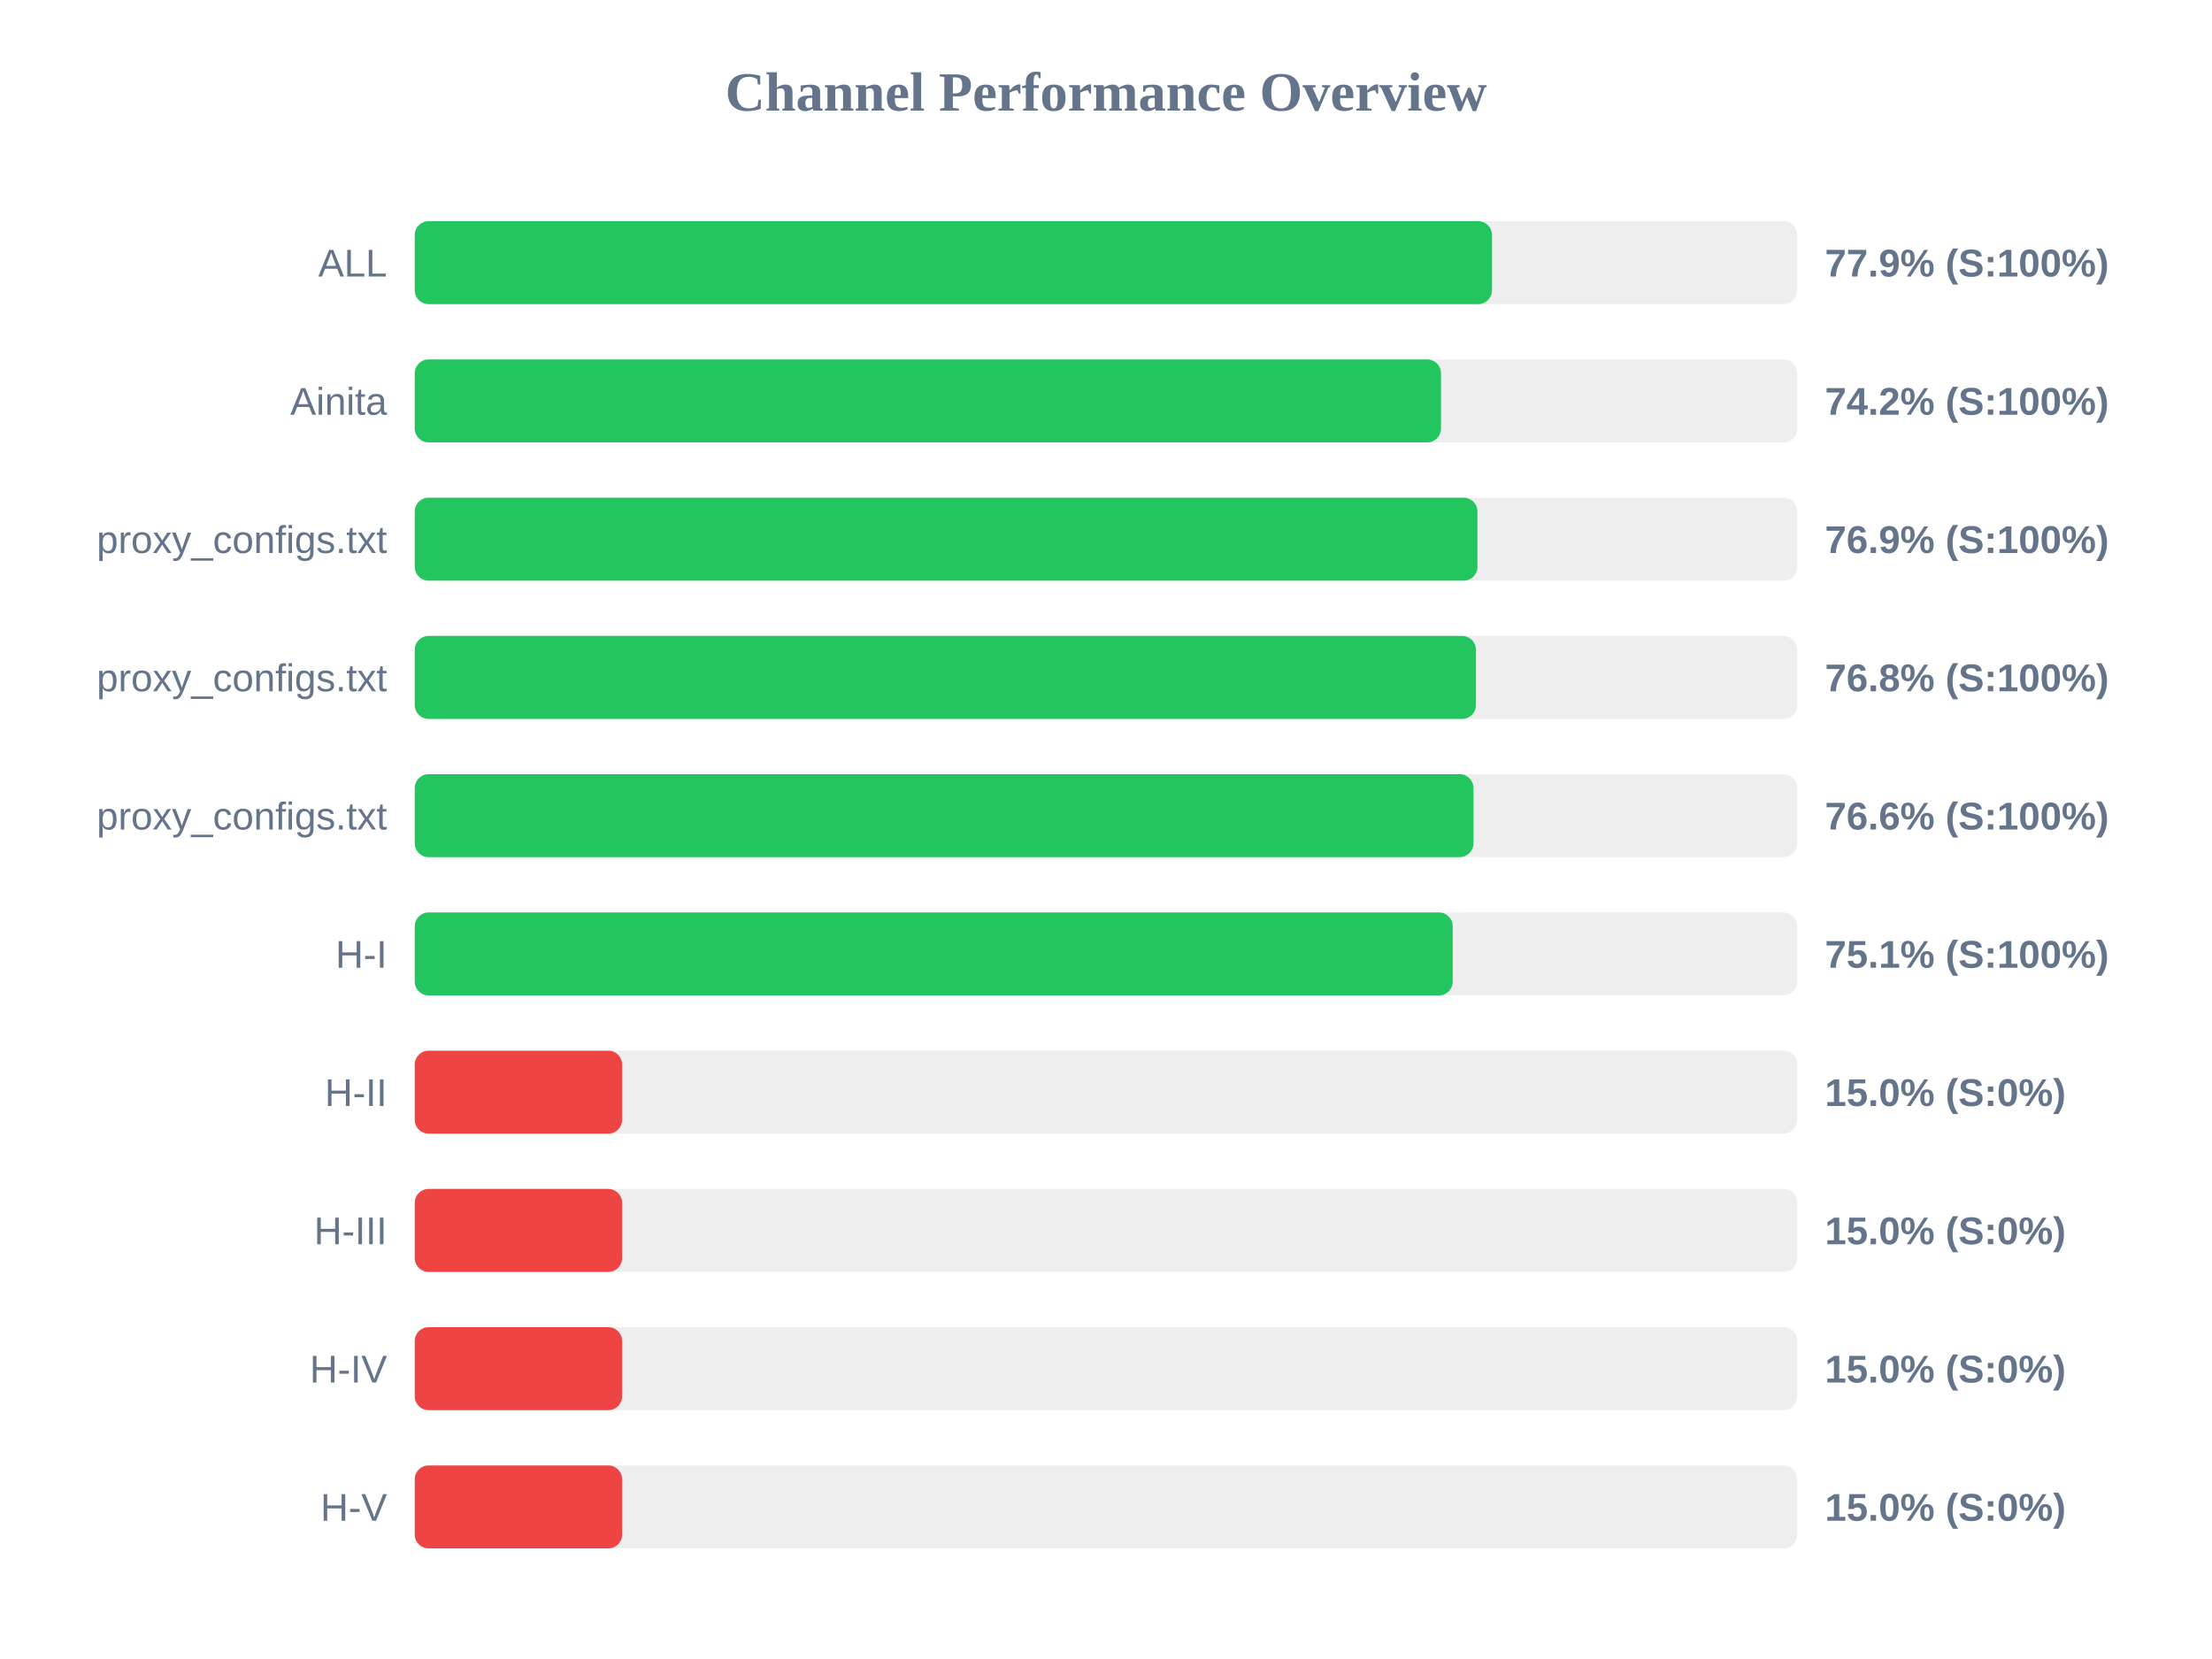
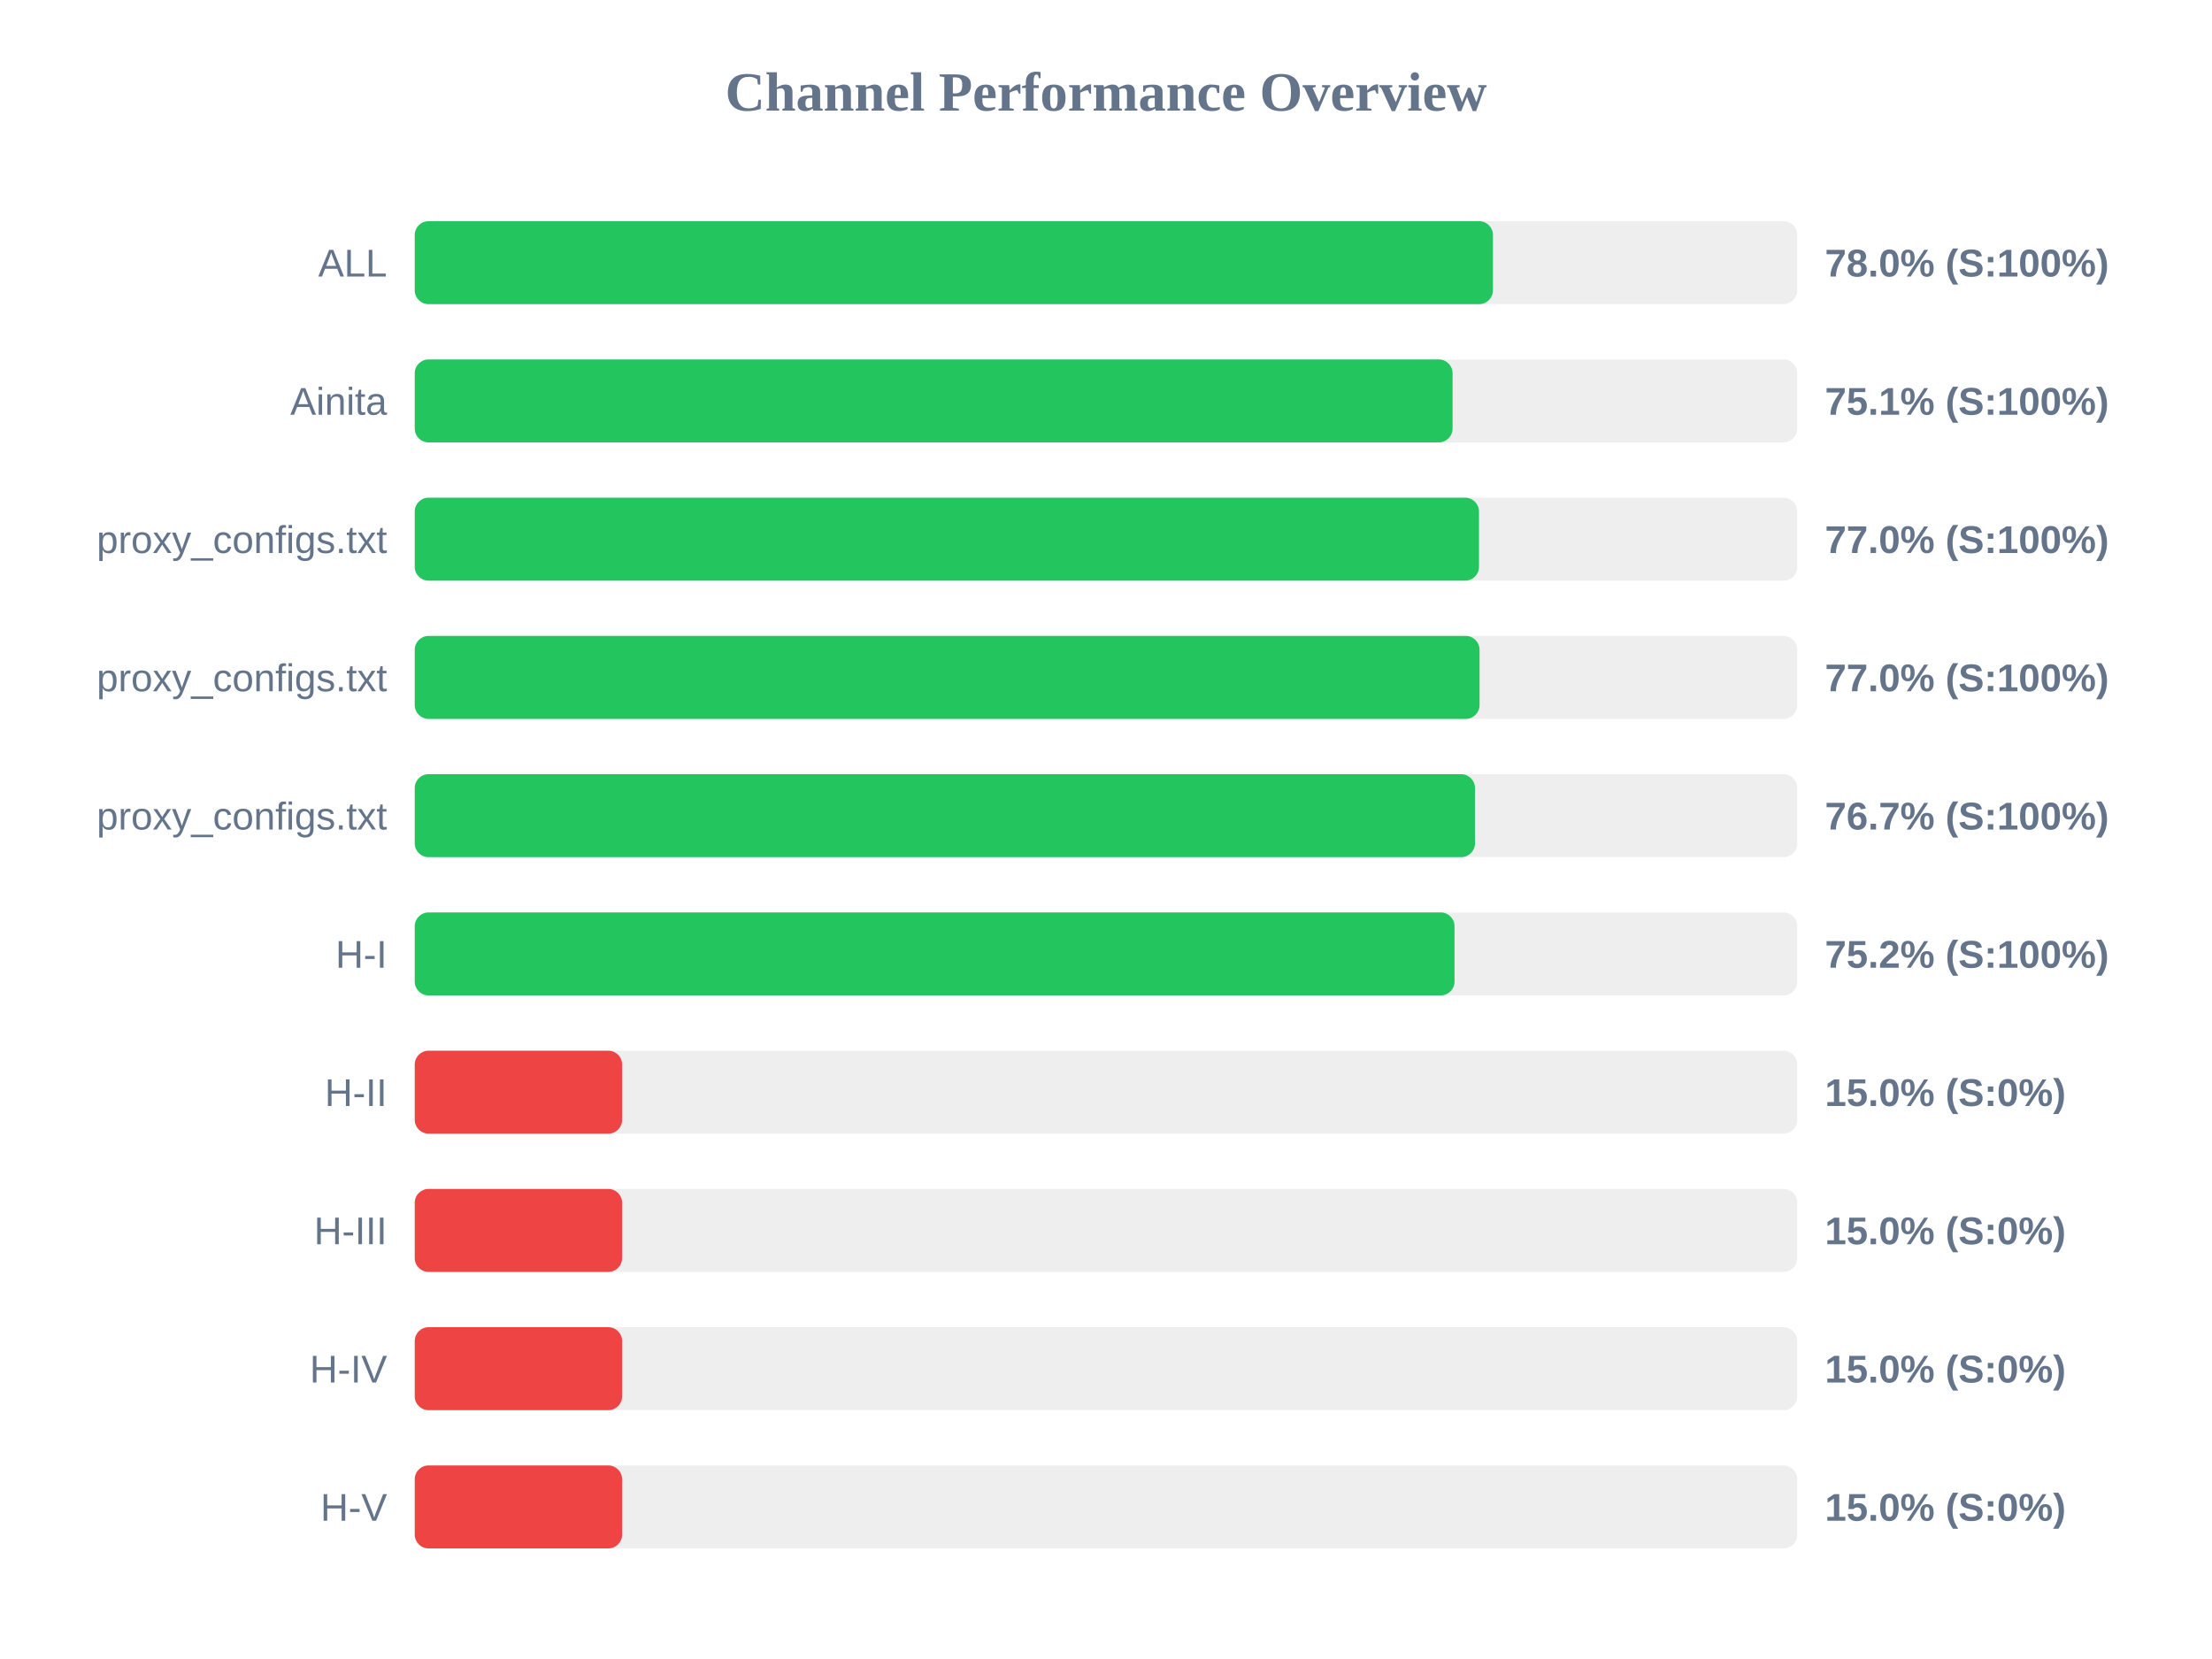
<svg xmlns="http://www.w3.org/2000/svg" width="800" height="600" version="1.1">
  <style>
        .row { font: 14px Arial; fill: #64748b; }
        .score { font: bold 14px Arial; fill: #64748b; }
    </style>
  <text x="400" y="40" text-anchor="middle" font-size="20px" font-weight="bold" fill="#64748b">Channel Performance Overview</text>
  <rect x="150" y="80" width="500" height="30" fill="#eee" rx="5" />
-   <rect x="150" y="80" width="389.6" height="30" fill="#22c55e" rx="5" />
+   <rect x="150" y="80" width="389.95" height="30" fill="#22c55e" rx="5" />
  <text x="140" y="100" text-anchor="end" class="row">ALL</text>
-   <text x="660" y="100" text-anchor="start" class="score">77.9% (S:100%)</text>
+   <text x="660" y="100" text-anchor="start" class="score">78.0% (S:100%)</text>
  <rect x="150" y="130" width="500" height="30" fill="#eee" rx="5" />
-   <rect x="150" y="130" width="371.15" height="30" fill="#22c55e" rx="5" />
+   <rect x="150" y="130" width="375.35" height="30" fill="#22c55e" rx="5" />
  <text x="140" y="150" text-anchor="end" class="row">Ainita</text>
-   <text x="660" y="150" text-anchor="start" class="score">74.2% (S:100%)</text>
+   <text x="660" y="150" text-anchor="start" class="score">75.1% (S:100%)</text>
  <rect x="150" y="180" width="500" height="30" fill="#eee" rx="5" />
-   <rect x="150" y="180" width="384.35" height="30" fill="#22c55e" rx="5" />
+   <rect x="150" y="180" width="384.9" height="30" fill="#22c55e" rx="5" />
  <text x="140" y="200" text-anchor="end" class="row">proxy_configs.txt</text>
-   <text x="660" y="200" text-anchor="start" class="score">76.9% (S:100%)</text>
+   <text x="660" y="200" text-anchor="start" class="score">77.0% (S:100%)</text>
  <rect x="150" y="230" width="500" height="30" fill="#eee" rx="5" />
-   <rect x="150" y="230" width="383.8" height="30" fill="#22c55e" rx="5" />
+   <rect x="150" y="230" width="385.1" height="30" fill="#22c55e" rx="5" />
  <text x="140" y="250" text-anchor="end" class="row">proxy_configs.txt</text>
-   <text x="660" y="250" text-anchor="start" class="score">76.8% (S:100%)</text>
+   <text x="660" y="250" text-anchor="start" class="score">77.0% (S:100%)</text>
  <rect x="150" y="280" width="500" height="30" fill="#eee" rx="5" />
-   <rect x="150" y="280" width="382.9" height="30" fill="#22c55e" rx="5" />
+   <rect x="150" y="280" width="383.45" height="30" fill="#22c55e" rx="5" />
  <text x="140" y="300" text-anchor="end" class="row">proxy_configs.txt</text>
-   <text x="660" y="300" text-anchor="start" class="score">76.6% (S:100%)</text>
+   <text x="660" y="300" text-anchor="start" class="score">76.7% (S:100%)</text>
  <rect x="150" y="330" width="500" height="30" fill="#eee" rx="5" />
-   <rect x="150" y="330" width="375.4" height="30" fill="#22c55e" rx="5" />
+   <rect x="150" y="330" width="376.05" height="30" fill="#22c55e" rx="5" />
  <text x="140" y="350" text-anchor="end" class="row">H-I</text>
-   <text x="660" y="350" text-anchor="start" class="score">75.1% (S:100%)</text>
+   <text x="660" y="350" text-anchor="start" class="score">75.2% (S:100%)</text>
  <rect x="150" y="380" width="500" height="30" fill="#eee" rx="5" />
  <rect x="150" y="380" width="75.0" height="30" fill="#ef4444" rx="5" />
  <text x="140" y="400" text-anchor="end" class="row">H-II</text>
  <text x="660" y="400" text-anchor="start" class="score">15.0% (S:0%)</text>
  <rect x="150" y="430" width="500" height="30" fill="#eee" rx="5" />
  <rect x="150" y="430" width="75.0" height="30" fill="#ef4444" rx="5" />
  <text x="140" y="450" text-anchor="end" class="row">H-III</text>
  <text x="660" y="450" text-anchor="start" class="score">15.0% (S:0%)</text>
  <rect x="150" y="480" width="500" height="30" fill="#eee" rx="5" />
  <rect x="150" y="480" width="75.0" height="30" fill="#ef4444" rx="5" />
  <text x="140" y="500" text-anchor="end" class="row">H-IV</text>
  <text x="660" y="500" text-anchor="start" class="score">15.0% (S:0%)</text>
  <rect x="150" y="530" width="500" height="30" fill="#eee" rx="5" />
  <rect x="150" y="530" width="75.0" height="30" fill="#ef4444" rx="5" />
  <text x="140" y="550" text-anchor="end" class="row">H-V</text>
  <text x="660" y="550" text-anchor="start" class="score">15.0% (S:0%)</text>
</svg>
